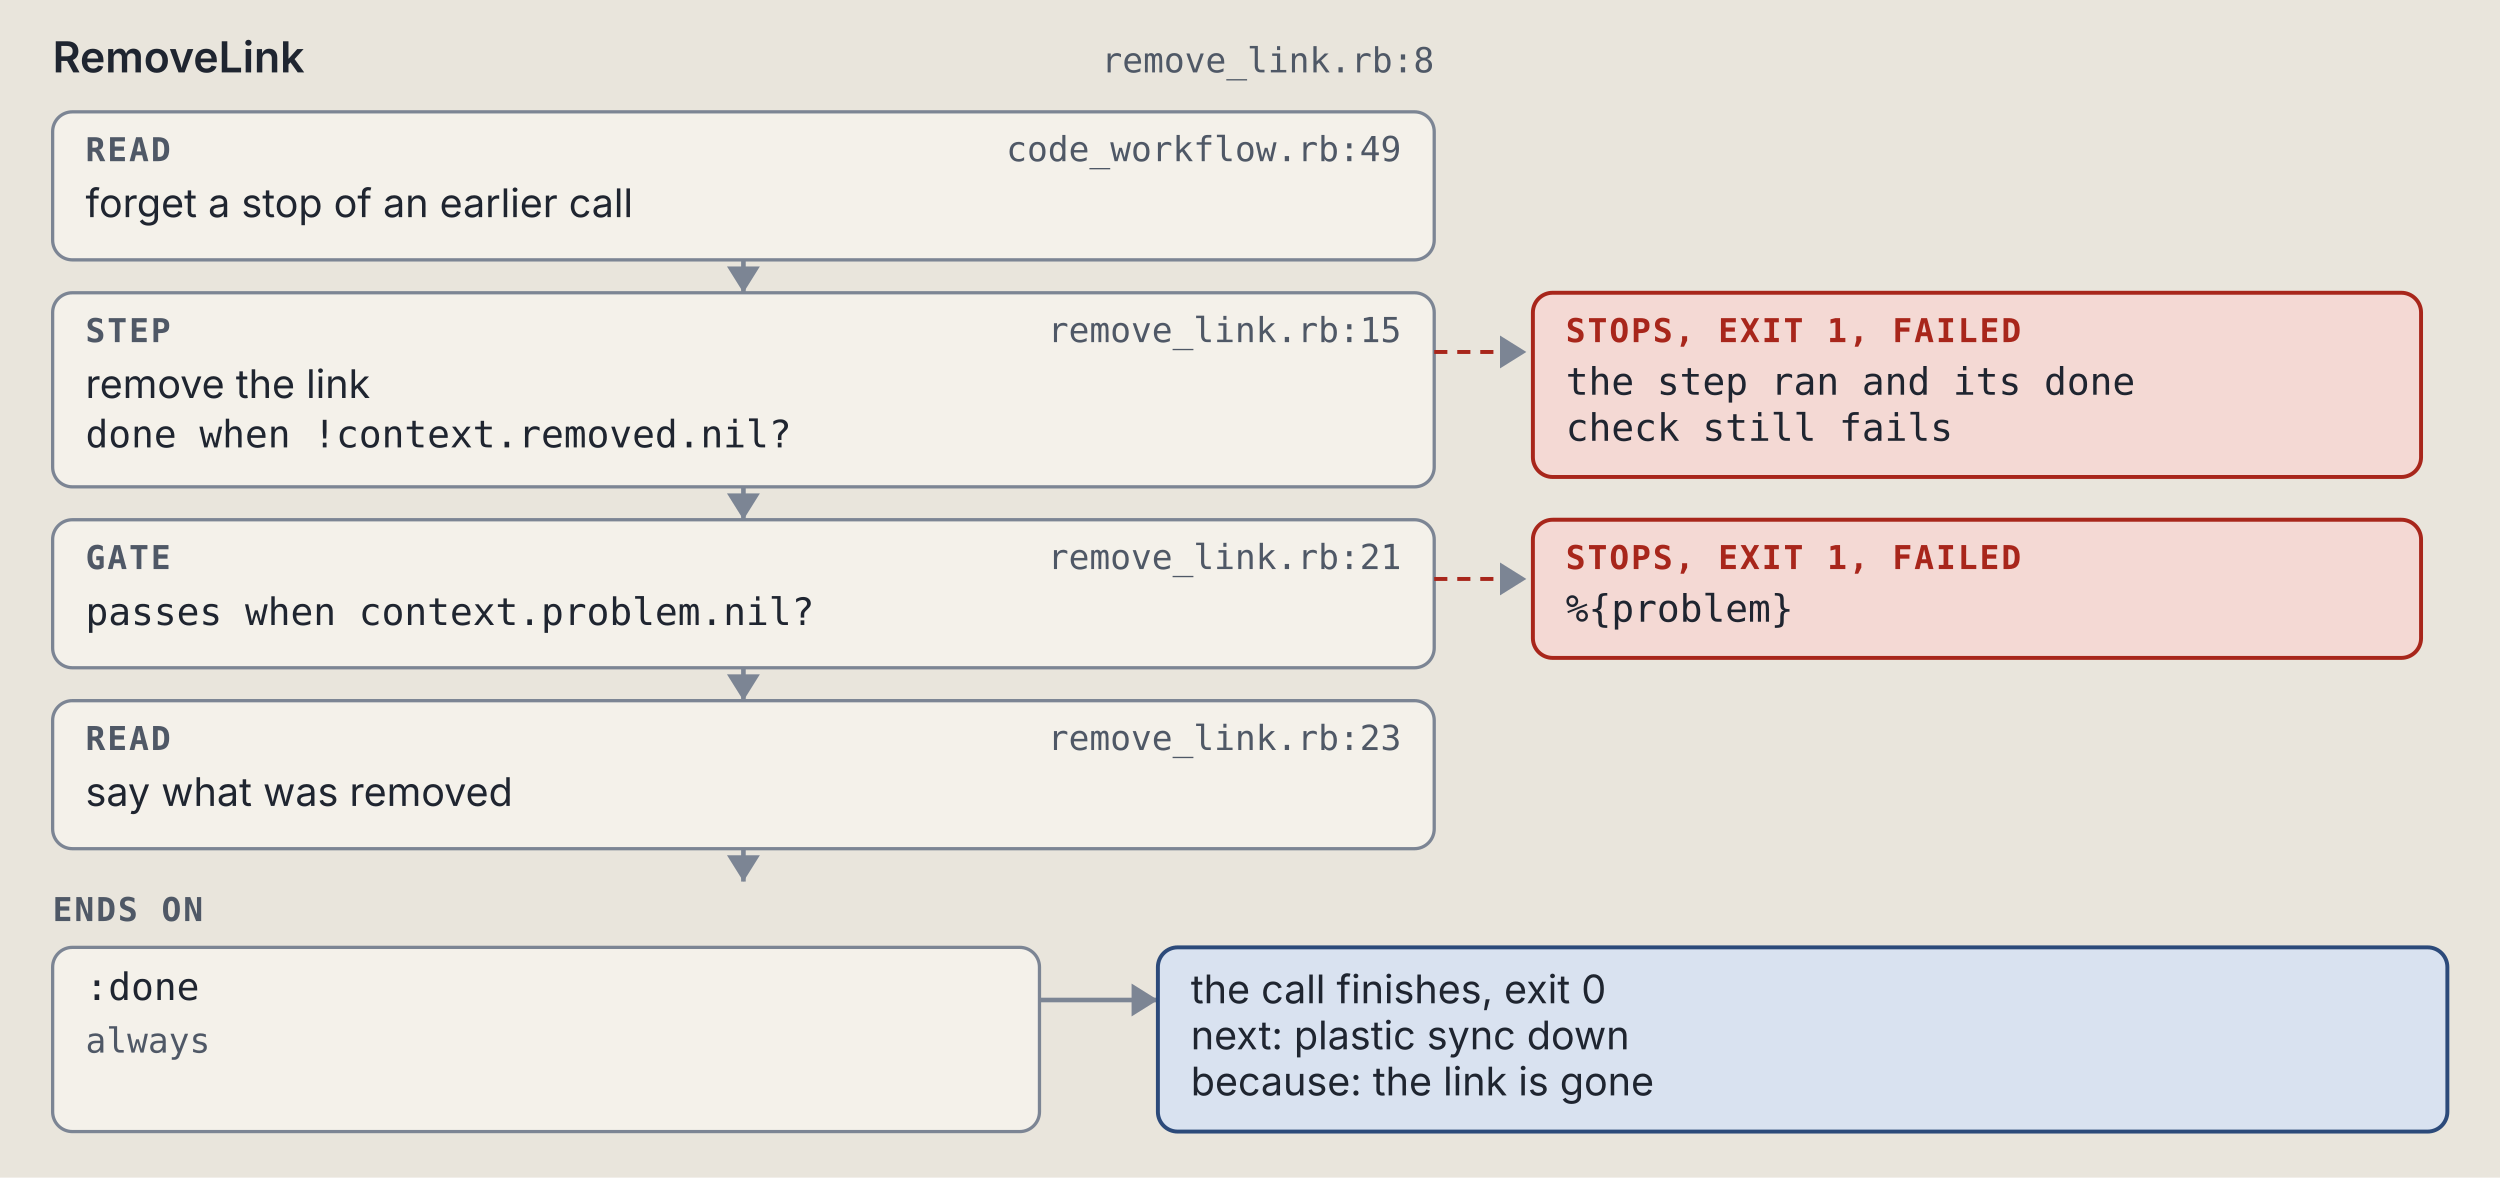
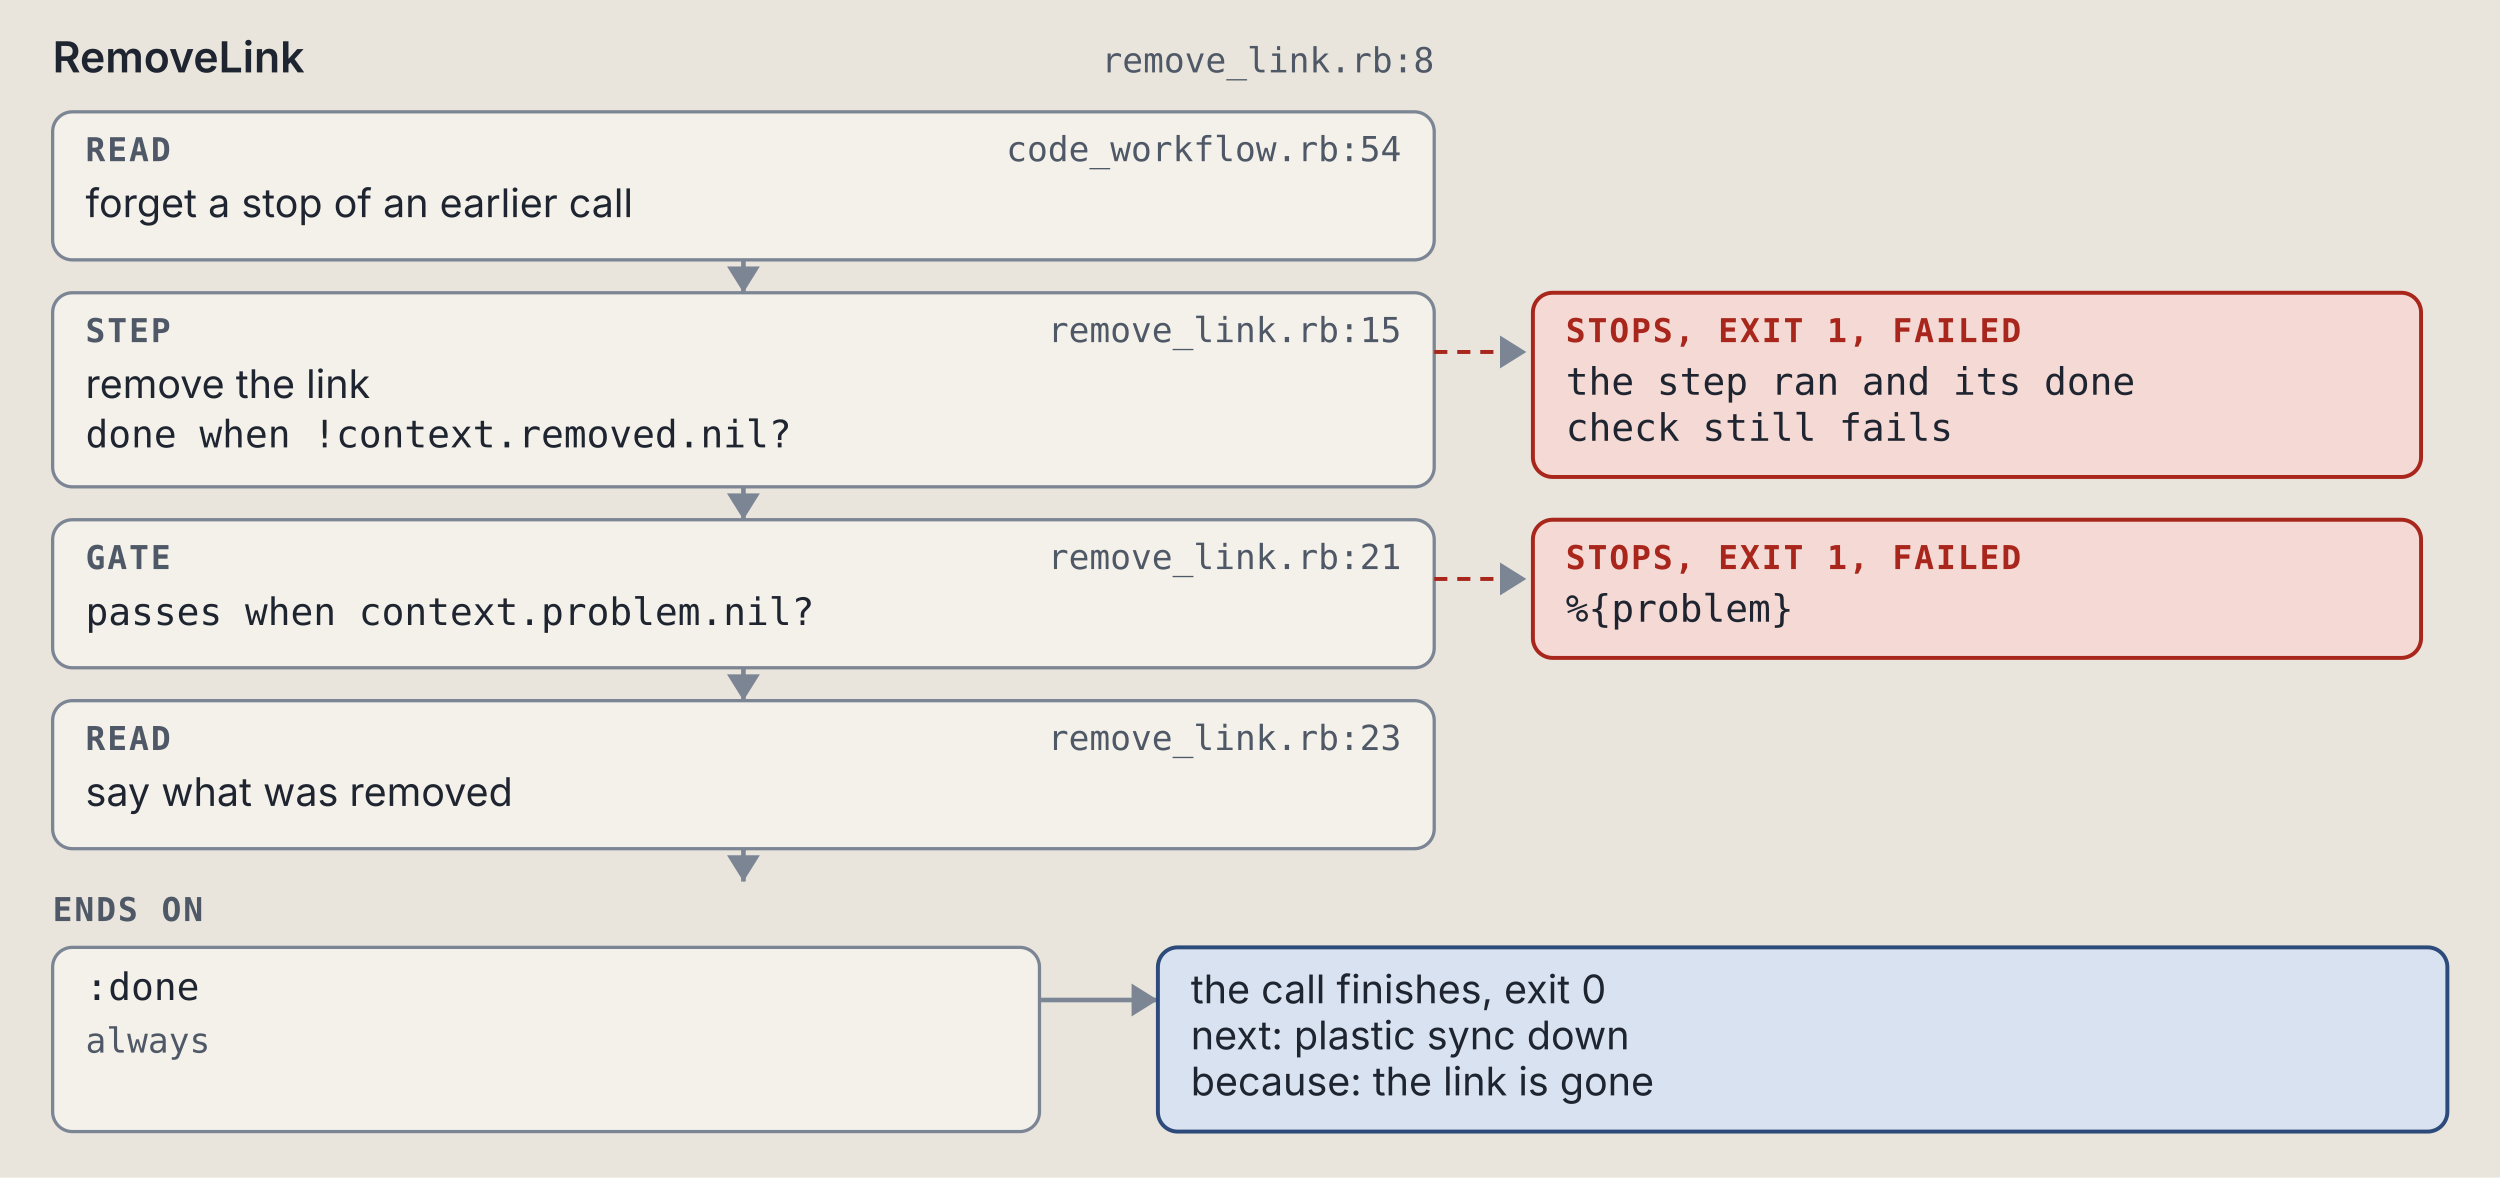
<svg xmlns="http://www.w3.org/2000/svg" viewBox="0 0 760 358" width="760" height="358" role="img" xml:space="preserve">
  <style>.ground { fill: #e9e5dc; }
.card { fill: #f4f1ea; stroke: #7c8594; stroke-width: 1; }
.lane-code { fill: #d5e8e3; stroke: #0d6b61; stroke-width: 1.5; }
.lane-agent { fill: #f1e2c7; stroke: #9a5508; stroke-width: 1.5; }
.stop-refusal { fill: #e4dcf5; stroke: #5b35b0; stroke-width: 1.2; }
.stop-failure { fill: #f4d9d4; stroke: #a8261b; stroke-width: 1.2; }
.end { fill: #d9e2f0; stroke: #2c4a7a; stroke-width: 1.2; }
.wire { fill: none; stroke: #7c8594; stroke-width: 1.4; }
.wire-read { fill: none; stroke: #7c8594; stroke-width: 1.4; stroke-dasharray: 5 3; }
.wire-refusal { fill: none; stroke: #5b35b0; stroke-width: 1.2; stroke-dasharray: 4 3; }
.wire-failure { fill: none; stroke: #a8261b; stroke-width: 1.2; stroke-dasharray: 4 3; }
.head { fill: #7c8594; }
.t { fill: #1f2530; font: 12px "IBM Plex Sans", system-ui, -apple-system, "Segoe UI", sans-serif; }
.tb { fill: #1f2530; font: 600 13px "IBM Plex Sans", system-ui, -apple-system, "Segoe UI", sans-serif; }
.tm { fill: #1f2530; font: 11.5px "IBM Plex Mono", ui-monospace, Menlo, Consolas, monospace; }
.tag { font: 600 10px "IBM Plex Mono", ui-monospace, Menlo, Consolas, monospace; letter-spacing: .06em; }
.tag-code { fill: #0d6b61; } .tag-agent { fill: #9a5508; } .tag-refusal { fill: #5b35b0; }
.tag-failure { fill: #a8261b; } .tag-end { fill: #2c4a7a; } .tag-muted { fill: #4f5866; }
.tm.tag-muted { font-size: 10.5px; }
.db { fill: #d9e2f0; stroke: #2c4a7a; stroke-width: 1.2; }
.codebox { fill: #f4f1ea; stroke: #7c8594; stroke-width: 1; }
.cx { fill: #1f2530; font: 12px "IBM Plex Mono", ui-monospace, Menlo, Consolas, monospace; white-space: pre; }
.cx-n { fill: #4f5866; font: 11px "IBM Plex Mono", ui-monospace, Menlo, Consolas, monospace; }
.cx-k { fill: #5b35b0; } .cx-s { fill: #9a5508; } .cx-y { fill: #0d6b61; }
.cx-w { fill: #2c4a7a; font-weight: 600; } .cx-t { fill: #a8261b; } .cx-c { fill: #4f5866; font-style: italic; }
.badge { fill: #2c4a7a; } .badge-t { fill: #e9e5dc; font: 600 11px "IBM Plex Mono", ui-monospace, Menlo, Consolas, monospace; }
.bracket { fill: none; stroke: #2c4a7a; stroke-width: 1.4; }
.term { fill: #16191e; stroke: #7c8594; stroke-width: 1; }
.term-t { fill: #e6e2d8; font: 12px "IBM Plex Mono", ui-monospace, Menlo, Consolas, monospace; }
.term-p { fill: #8fd18f; font: 12px "IBM Plex Mono", ui-monospace, Menlo, Consolas, monospace; }
.term-m { fill: #a3abb6; font: 12px "IBM Plex Mono", ui-monospace, Menlo, Consolas, monospace; }
.big { font: 700 36px "IBM Plex Mono", ui-monospace, Menlo, Consolas, monospace; }

@media (prefers-color-scheme: dark) {
.ground { fill: #171a1f; }
.card { fill: #20242b; stroke: #8a93a2; stroke-width: 1; }
.lane-code { fill: #173a36; stroke: #5cc4b4; stroke-width: 1.5; }
.lane-agent { fill: #3d2e17; stroke: #e5a95a; stroke-width: 1.5; }
.stop-refusal { fill: #2d2445; stroke: #b59cf2; stroke-width: 1.2; }
.stop-failure { fill: #45211e; stroke: #f2958a; stroke-width: 1.2; }
.end { fill: #1f2c42; stroke: #97b6e8; stroke-width: 1.2; }
.wire { fill: none; stroke: #8a93a2; stroke-width: 1.4; }
.wire-read { fill: none; stroke: #8a93a2; stroke-width: 1.4; stroke-dasharray: 5 3; }
.wire-refusal { fill: none; stroke: #b59cf2; stroke-width: 1.2; stroke-dasharray: 4 3; }
.wire-failure { fill: none; stroke: #f2958a; stroke-width: 1.2; stroke-dasharray: 4 3; }
.head { fill: #8a93a2; }
.t { fill: #e8e4da; font: 12px "IBM Plex Sans", system-ui, -apple-system, "Segoe UI", sans-serif; }
.tb { fill: #e8e4da; font: 600 13px "IBM Plex Sans", system-ui, -apple-system, "Segoe UI", sans-serif; }
.tm { fill: #e8e4da; font: 11.5px "IBM Plex Mono", ui-monospace, Menlo, Consolas, monospace; }
.tag { font: 600 10px "IBM Plex Mono", ui-monospace, Menlo, Consolas, monospace; letter-spacing: .06em; }
.tag-code { fill: #5cc4b4; } .tag-agent { fill: #e5a95a; } .tag-refusal { fill: #b59cf2; }
.tag-failure { fill: #f2958a; } .tag-end { fill: #97b6e8; } .tag-muted { fill: #b3b9c3; }
.tm.tag-muted { font-size: 10.5px; }
.db { fill: #1f2c42; stroke: #97b6e8; stroke-width: 1.2; }
.codebox { fill: #20242b; stroke: #8a93a2; stroke-width: 1; }
.cx { fill: #e8e4da; font: 12px "IBM Plex Mono", ui-monospace, Menlo, Consolas, monospace; white-space: pre; }
.cx-n { fill: #b3b9c3; font: 11px "IBM Plex Mono", ui-monospace, Menlo, Consolas, monospace; }
.cx-k { fill: #b59cf2; } .cx-s { fill: #e5a95a; } .cx-y { fill: #5cc4b4; }
.cx-w { fill: #97b6e8; font-weight: 600; } .cx-t { fill: #f2958a; } .cx-c { fill: #b3b9c3; font-style: italic; }
.badge { fill: #97b6e8; } .badge-t { fill: #171a1f; font: 600 11px "IBM Plex Mono", ui-monospace, Menlo, Consolas, monospace; }
.bracket { fill: none; stroke: #97b6e8; stroke-width: 1.4; }
.term { fill: #16191e; stroke: #8a93a2; stroke-width: 1; }
.term-t { fill: #e6e2d8; font: 12px "IBM Plex Mono", ui-monospace, Menlo, Consolas, monospace; }
.term-p { fill: #8fd18f; font: 12px "IBM Plex Mono", ui-monospace, Menlo, Consolas, monospace; }
.term-m { fill: #a3abb6; font: 12px "IBM Plex Mono", ui-monospace, Menlo, Consolas, monospace; }
.big { font: 700 36px "IBM Plex Mono", ui-monospace, Menlo, Consolas, monospace; }
}</style>
  <rect width="100%" height="100%" class="ground" />
  <text x="16" y="22" class="tb" text-anchor="start">RemoveLink</text>
  <text x="436" y="22" class="tm tag-muted" text-anchor="end">remove_link.rb:8</text>
  <rect x="16" y="34" width="420" height="45" rx="6" class="card" />
  <text x="26" y="49" class="tag tag-muted" text-anchor="start">READ</text>
-   <text x="426" y="49" class="tm tag-muted" text-anchor="end">code_workflow.rb:49</text>
+   <text x="426" y="49" class="tm tag-muted" text-anchor="end">code_workflow.rb:54</text>
  <text x="26" y="66" class="t" text-anchor="start">forget a stop of an earlier call</text>
  <path d="M 226 79 L 226 89" class="wire" />
  <path d="M 221 81 L 226 89 L 231 81 Z" class="head" />
  <rect x="16" y="89" width="420" height="59" rx="6" class="card" />
  <text x="26" y="104" class="tag tag-muted" text-anchor="start">STEP</text>
  <text x="426" y="104" class="tm tag-muted" text-anchor="end">remove_link.rb:15</text>
  <text x="26" y="121" class="t" text-anchor="start">remove the link</text>
  <text x="26" y="136" class="tm" text-anchor="start">done when !context.removed.nil?</text>
  <path d="M 436 107 L 464 107" class="wire-failure" />
  <path d="M 456 102 L 464 107 L 456 112 Z" class="head" />
  <rect x="466" y="89" width="270" height="56" rx="6" class="stop-failure" />
  <text x="476" y="104" class="tag tag-failure" text-anchor="start">STOPS, EXIT 1, FAILED</text>
  <text x="476" y="120" class="tm" text-anchor="start">the step ran and its done</text>
  <text x="476" y="134" class="tm" text-anchor="start">check still fails</text>
  <path d="M 226 148 L 226 158" class="wire" />
  <path d="M 221 150 L 226 158 L 231 150 Z" class="head" />
  <rect x="16" y="158" width="420" height="45" rx="6" class="card" />
  <text x="26" y="173" class="tag tag-muted" text-anchor="start">GATE</text>
  <text x="426" y="173" class="tm tag-muted" text-anchor="end">remove_link.rb:21</text>
  <text x="26" y="190" class="tm" text-anchor="start">passes when context.problem.nil?</text>
  <path d="M 436 176 L 464 176" class="wire-failure" />
  <path d="M 456 171 L 464 176 L 456 181 Z" class="head" />
  <rect x="466" y="158" width="270" height="42" rx="6" class="stop-failure" />
  <text x="476" y="173" class="tag tag-failure" text-anchor="start">STOPS, EXIT 1, FAILED</text>
  <text x="476" y="189" class="tm" text-anchor="start">%{problem}</text>
  <path d="M 226 203 L 226 213" class="wire" />
  <path d="M 221 205 L 226 213 L 231 205 Z" class="head" />
  <rect x="16" y="213" width="420" height="45" rx="6" class="card" />
  <text x="26" y="228" class="tag tag-muted" text-anchor="start">READ</text>
  <text x="426" y="228" class="tm tag-muted" text-anchor="end">remove_link.rb:23</text>
  <text x="26" y="245" class="t" text-anchor="start">say what was removed</text>
  <path d="M 226 258 L 226 268" class="wire" />
  <path d="M 221 260 L 226 268 L 231 260 Z" class="head" />
  <text x="16" y="280" class="tag tag-muted" text-anchor="start">ENDS ON</text>
  <rect x="16" y="288" width="300" height="56" rx="6" class="card" />
  <text x="26" y="304" class="tm" text-anchor="start">:done</text>
  <text x="26" y="320" class="tm tag-muted" text-anchor="start">always</text>
  <path d="M 316 304 L 352 304" class="wire" />
  <path d="M 344 299 L 352 304 L 344 309 Z" class="head" />
  <rect x="352" y="288" width="392" height="56" rx="6" class="end" />
  <text x="362" y="305" class="t" text-anchor="start">the call finishes, exit 0</text>
  <text x="362" y="319" class="t" text-anchor="start">next: plastic sync down</text>
  <text x="362" y="333" class="t" text-anchor="start">because: the link is gone</text>
</svg>
